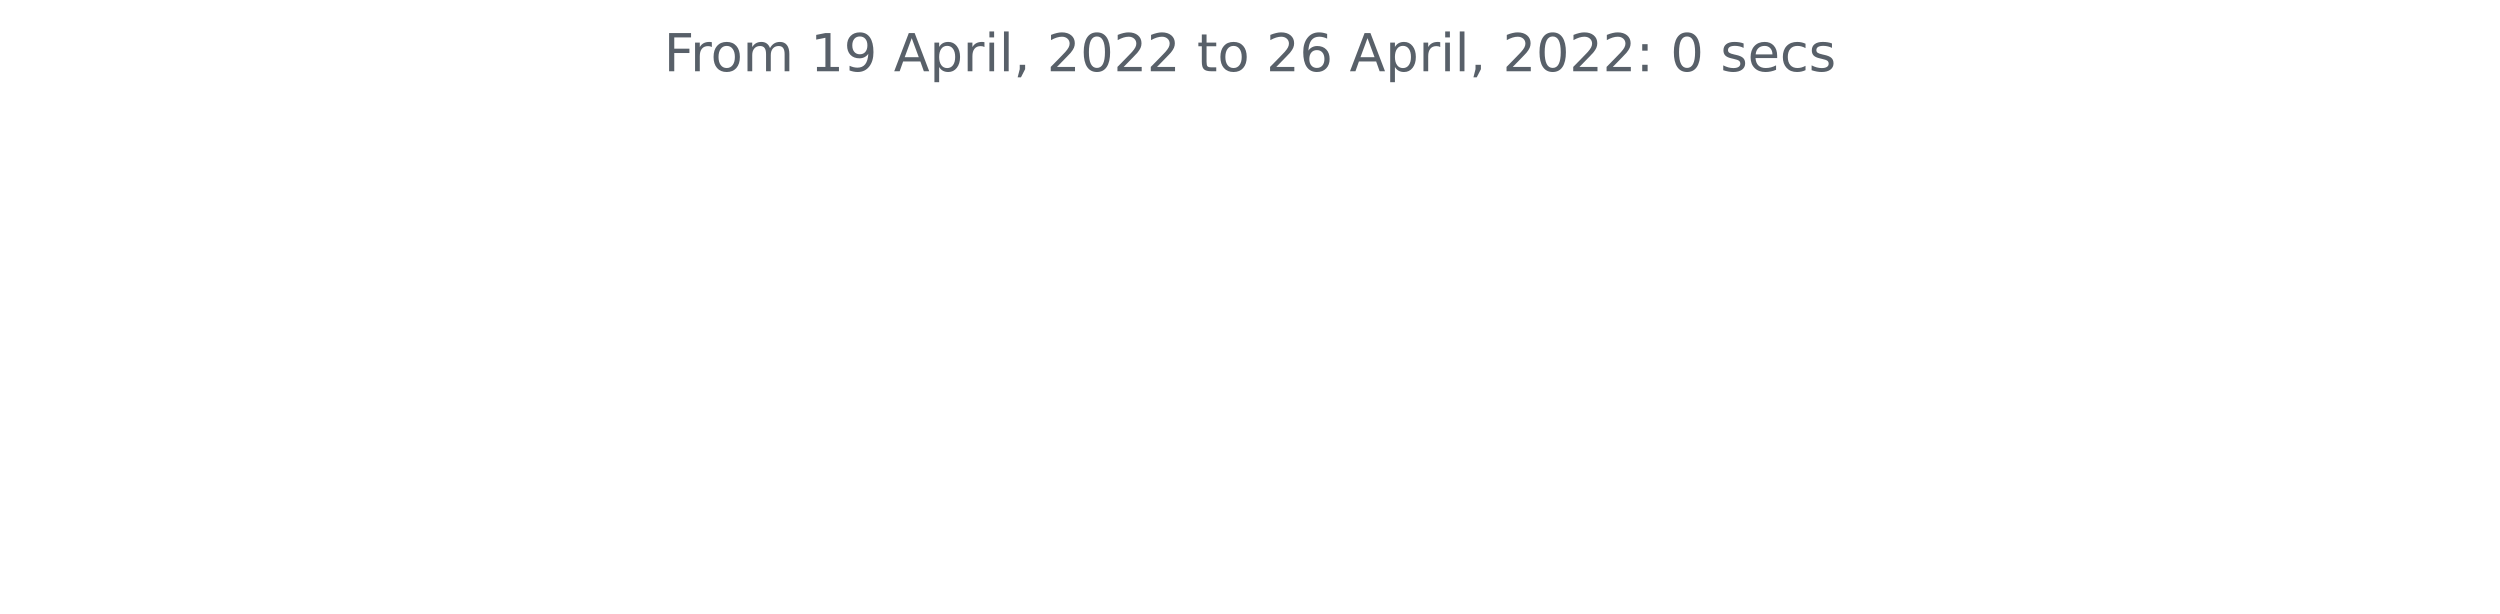
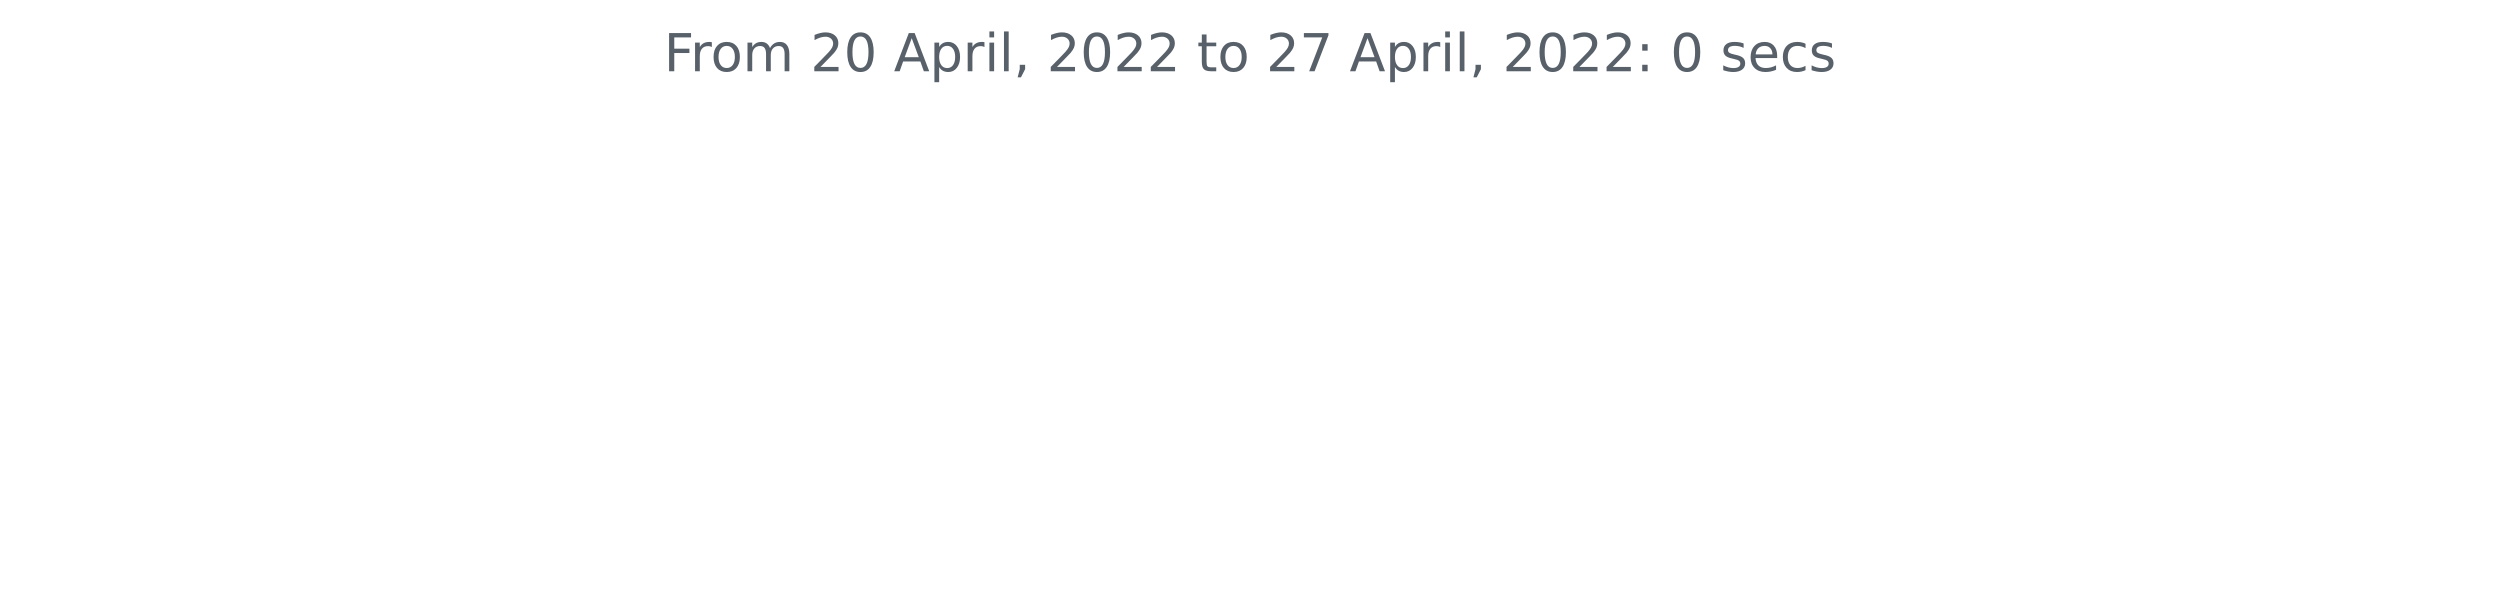
<svg xmlns="http://www.w3.org/2000/svg" xmlns:xlink="http://www.w3.org/1999/xlink" width="572.4pt" height="140.398pt" viewBox="0 0 572.4 140.398" version="1.1">
  <defs>
    <style type="text/css">*{stroke-linejoin: round; stroke-linecap: butt}</style>
  </defs>
  <g id="figure_1">
    <g id="patch_1">
      <path d="M 0 140.398  L 572.4 140.398  L 572.4 0  L 0 0  L 0 140.398  z " style="fill: none" />
    </g>
    <g id="axes_1">
      <g id="matplotlib.axis_1" />
      <g id="matplotlib.axis_2" />
      <g id="text_1">
        <g style="fill: #586069" transform="translate(152.0194 16.31812)scale(0.12 -0.12)">
          <defs>
            <path id="DejaVuSans-46" d="M 628 4666  L 3309 4666  L 3309 4134  L 1259 4134  L 1259 2759  L 3109 2759  L 3109 2228  L 1259 2228  L 1259 0  L 628 0  L 628 4666  z " transform="scale(0.015625)" />
            <path id="DejaVuSans-72" d="M 2631 2963  Q 2534 3019 2420 3045  Q 2306 3072 2169 3072  Q 1681 3072 1420 2755  Q 1159 2438 1159 1844  L 1159 0  L 581 0  L 581 3500  L 1159 3500  L 1159 2956  Q 1341 3275 1631 3429  Q 1922 3584 2338 3584  Q 2397 3584 2469 3576  Q 2541 3569 2628 3553  L 2631 2963  z " transform="scale(0.015625)" />
            <path id="DejaVuSans-6f" d="M 1959 3097  Q 1497 3097 1228 2736  Q 959 2375 959 1747  Q 959 1119 1226 758  Q 1494 397 1959 397  Q 2419 397 2687 759  Q 2956 1122 2956 1747  Q 2956 2369 2687 2733  Q 2419 3097 1959 3097  z M 1959 3584  Q 2709 3584 3137 3096  Q 3566 2609 3566 1747  Q 3566 888 3137 398  Q 2709 -91 1959 -91  Q 1206 -91 779 398  Q 353 888 353 1747  Q 353 2609 779 3096  Q 1206 3584 1959 3584  z " transform="scale(0.015625)" />
            <path id="DejaVuSans-6d" d="M 3328 2828  Q 3544 3216 3844 3400  Q 4144 3584 4550 3584  Q 5097 3584 5394 3201  Q 5691 2819 5691 2113  L 5691 0  L 5113 0  L 5113 2094  Q 5113 2597 4934 2840  Q 4756 3084 4391 3084  Q 3944 3084 3684 2787  Q 3425 2491 3425 1978  L 3425 0  L 2847 0  L 2847 2094  Q 2847 2600 2669 2842  Q 2491 3084 2119 3084  Q 1678 3084 1418 2786  Q 1159 2488 1159 1978  L 1159 0  L 581 0  L 581 3500  L 1159 3500  L 1159 2956  Q 1356 3278 1631 3431  Q 1906 3584 2284 3584  Q 2666 3584 2933 3390  Q 3200 3197 3328 2828  z " transform="scale(0.015625)" />
            <path id="DejaVuSans-20" transform="scale(0.015625)" />
-             <path id="DejaVuSans-31" d="M 794 531  L 1825 531  L 1825 4091  L 703 3866  L 703 4441  L 1819 4666  L 2450 4666  L 2450 531  L 3481 531  L 3481 0  L 794 0  L 794 531  z " transform="scale(0.015625)" />
-             <path id="DejaVuSans-39" d="M 703 97  L 703 672  Q 941 559 1184 500  Q 1428 441 1663 441  Q 2288 441 2617 861  Q 2947 1281 2994 2138  Q 2813 1869 2534 1725  Q 2256 1581 1919 1581  Q 1219 1581 811 2004  Q 403 2428 403 3163  Q 403 3881 828 4315  Q 1253 4750 1959 4750  Q 2769 4750 3195 4129  Q 3622 3509 3622 2328  Q 3622 1225 3098 567  Q 2575 -91 1691 -91  Q 1453 -91 1209 -44  Q 966 3 703 97  z M 1959 2075  Q 2384 2075 2632 2365  Q 2881 2656 2881 3163  Q 2881 3666 2632 3958  Q 2384 4250 1959 4250  Q 1534 4250 1286 3958  Q 1038 3666 1038 3163  Q 1038 2656 1286 2365  Q 1534 2075 1959 2075  z " transform="scale(0.015625)" />
+             <path id="DejaVuSans-32" d="M 1228 531  L 3431 531  L 3431 0  L 469 0  L 469 531  Q 828 903 1448 1529  Q 2069 2156 2228 2338  Q 2531 2678 2651 2914  Q 2772 3150 2772 3378  Q 2772 3750 2511 3984  Q 2250 4219 1831 4219  Q 1534 4219 1204 4116  Q 875 4013 500 3803  L 500 4441  Q 881 4594 1212 4672  Q 1544 4750 1819 4750  Q 2544 4750 2975 4387  Q 3406 4025 3406 3419  Q 3406 3131 3298 2873  Q 3191 2616 2906 2266  Q 2828 2175 2409 1742  Q 1991 1309 1228 531  z " transform="scale(0.015625)" />
+             <path id="DejaVuSans-30" d="M 2034 4250  Q 1547 4250 1301 3770  Q 1056 3291 1056 2328  Q 1056 1369 1301 889  Q 1547 409 2034 409  Q 2525 409 2770 889  Q 3016 1369 3016 2328  Q 3016 3291 2770 3770  Q 2525 4250 2034 4250  z M 2034 4750  Q 2819 4750 3233 4129  Q 3647 3509 3647 2328  Q 3647 1150 3233 529  Q 2819 -91 2034 -91  Q 1250 -91 836 529  Q 422 1150 422 2328  Q 422 3509 836 4129  Q 1250 4750 2034 4750  z " transform="scale(0.015625)" />
            <path id="DejaVuSans-41" d="M 2188 4044  L 1331 1722  L 3047 1722  L 2188 4044  z M 1831 4666  L 2547 4666  L 4325 0  L 3669 0  L 3244 1197  L 1141 1197  L 716 0  L 50 0  L 1831 4666  z " transform="scale(0.015625)" />
            <path id="DejaVuSans-70" d="M 1159 525  L 1159 -1331  L 581 -1331  L 581 3500  L 1159 3500  L 1159 2969  Q 1341 3281 1617 3432  Q 1894 3584 2278 3584  Q 2916 3584 3314 3078  Q 3713 2572 3713 1747  Q 3713 922 3314 415  Q 2916 -91 2278 -91  Q 1894 -91 1617 61  Q 1341 213 1159 525  z M 3116 1747  Q 3116 2381 2855 2742  Q 2594 3103 2138 3103  Q 1681 3103 1420 2742  Q 1159 2381 1159 1747  Q 1159 1113 1420 752  Q 1681 391 2138 391  Q 2594 391 2855 752  Q 3116 1113 3116 1747  z " transform="scale(0.015625)" />
            <path id="DejaVuSans-69" d="M 603 3500  L 1178 3500  L 1178 0  L 603 0  L 603 3500  z M 603 4863  L 1178 4863  L 1178 4134  L 603 4134  L 603 4863  z " transform="scale(0.015625)" />
            <path id="DejaVuSans-6c" d="M 603 4863  L 1178 4863  L 1178 0  L 603 0  L 603 4863  z " transform="scale(0.015625)" />
            <path id="DejaVuSans-2c" d="M 750 794  L 1409 794  L 1409 256  L 897 -744  L 494 -744  L 750 256  L 750 794  z " transform="scale(0.015625)" />
-             <path id="DejaVuSans-32" d="M 1228 531  L 3431 531  L 3431 0  L 469 0  L 469 531  Q 828 903 1448 1529  Q 2069 2156 2228 2338  Q 2531 2678 2651 2914  Q 2772 3150 2772 3378  Q 2772 3750 2511 3984  Q 2250 4219 1831 4219  Q 1534 4219 1204 4116  Q 875 4013 500 3803  L 500 4441  Q 881 4594 1212 4672  Q 1544 4750 1819 4750  Q 2544 4750 2975 4387  Q 3406 4025 3406 3419  Q 3406 3131 3298 2873  Q 3191 2616 2906 2266  Q 2828 2175 2409 1742  Q 1991 1309 1228 531  z " transform="scale(0.015625)" />
-             <path id="DejaVuSans-30" d="M 2034 4250  Q 1547 4250 1301 3770  Q 1056 3291 1056 2328  Q 1056 1369 1301 889  Q 1547 409 2034 409  Q 2525 409 2770 889  Q 3016 1369 3016 2328  Q 3016 3291 2770 3770  Q 2525 4250 2034 4250  z M 2034 4750  Q 2819 4750 3233 4129  Q 3647 3509 3647 2328  Q 3647 1150 3233 529  Q 2819 -91 2034 -91  Q 1250 -91 836 529  Q 422 1150 422 2328  Q 422 3509 836 4129  Q 1250 4750 2034 4750  z " transform="scale(0.015625)" />
            <path id="DejaVuSans-74" d="M 1172 4494  L 1172 3500  L 2356 3500  L 2356 3053  L 1172 3053  L 1172 1153  Q 1172 725 1289 603  Q 1406 481 1766 481  L 2356 481  L 2356 0  L 1766 0  Q 1100 0 847 248  Q 594 497 594 1153  L 594 3053  L 172 3053  L 172 3500  L 594 3500  L 594 4494  L 1172 4494  z " transform="scale(0.015625)" />
-             <path id="DejaVuSans-36" d="M 2113 2584  Q 1688 2584 1439 2293  Q 1191 2003 1191 1497  Q 1191 994 1439 701  Q 1688 409 2113 409  Q 2538 409 2786 701  Q 3034 994 3034 1497  Q 3034 2003 2786 2293  Q 2538 2584 2113 2584  z M 3366 4563  L 3366 3988  Q 3128 4100 2886 4159  Q 2644 4219 2406 4219  Q 1781 4219 1451 3797  Q 1122 3375 1075 2522  Q 1259 2794 1537 2939  Q 1816 3084 2150 3084  Q 2853 3084 3261 2657  Q 3669 2231 3669 1497  Q 3669 778 3244 343  Q 2819 -91 2113 -91  Q 1303 -91 875 529  Q 447 1150 447 2328  Q 447 3434 972 4092  Q 1497 4750 2381 4750  Q 2619 4750 2861 4703  Q 3103 4656 3366 4563  z " transform="scale(0.015625)" />
+             <path id="DejaVuSans-37" d="M 525 4666  L 3525 4666  L 3525 4397  L 1831 0  L 1172 0  L 2766 4134  L 525 4134  L 525 4666  z " transform="scale(0.015625)" />
            <path id="DejaVuSans-3a" d="M 750 794  L 1409 794  L 1409 0  L 750 0  L 750 794  z M 750 3309  L 1409 3309  L 1409 2516  L 750 2516  L 750 3309  z " transform="scale(0.015625)" />
            <path id="DejaVuSans-73" d="M 2834 3397  L 2834 2853  Q 2591 2978 2328 3040  Q 2066 3103 1784 3103  Q 1356 3103 1142 2972  Q 928 2841 928 2578  Q 928 2378 1081 2264  Q 1234 2150 1697 2047  L 1894 2003  Q 2506 1872 2764 1633  Q 3022 1394 3022 966  Q 3022 478 2636 193  Q 2250 -91 1575 -91  Q 1294 -91 989 -36  Q 684 19 347 128  L 347 722  Q 666 556 975 473  Q 1284 391 1588 391  Q 1994 391 2212 530  Q 2431 669 2431 922  Q 2431 1156 2273 1281  Q 2116 1406 1581 1522  L 1381 1569  Q 847 1681 609 1914  Q 372 2147 372 2553  Q 372 3047 722 3315  Q 1072 3584 1716 3584  Q 2034 3584 2315 3537  Q 2597 3491 2834 3397  z " transform="scale(0.015625)" />
            <path id="DejaVuSans-65" d="M 3597 1894  L 3597 1613  L 953 1613  Q 991 1019 1311 708  Q 1631 397 2203 397  Q 2534 397 2845 478  Q 3156 559 3463 722  L 3463 178  Q 3153 47 2828 -22  Q 2503 -91 2169 -91  Q 1331 -91 842 396  Q 353 884 353 1716  Q 353 2575 817 3079  Q 1281 3584 2069 3584  Q 2775 3584 3186 3129  Q 3597 2675 3597 1894  z M 3022 2063  Q 3016 2534 2758 2815  Q 2500 3097 2075 3097  Q 1594 3097 1305 2825  Q 1016 2553 972 2059  L 3022 2063  z " transform="scale(0.015625)" />
            <path id="DejaVuSans-63" d="M 3122 3366  L 3122 2828  Q 2878 2963 2633 3030  Q 2388 3097 2138 3097  Q 1578 3097 1268 2742  Q 959 2388 959 1747  Q 959 1106 1268 751  Q 1578 397 2138 397  Q 2388 397 2633 464  Q 2878 531 3122 666  L 3122 134  Q 2881 22 2623 -34  Q 2366 -91 2075 -91  Q 1284 -91 818 406  Q 353 903 353 1747  Q 353 2603 823 3093  Q 1294 3584 2113 3584  Q 2378 3584 2631 3529  Q 2884 3475 3122 3366  z " transform="scale(0.015625)" />
          </defs>
          <use xlink:href="#DejaVuSans-46" />
          <use xlink:href="#DejaVuSans-72" x="50.27" />
          <use xlink:href="#DejaVuSans-6f" x="89.133" />
          <use xlink:href="#DejaVuSans-6d" x="150.314" />
          <use xlink:href="#DejaVuSans-20" x="247.727" />
-           <use xlink:href="#DejaVuSans-31" x="279.514" />
-           <use xlink:href="#DejaVuSans-39" x="343.137" />
+           <use xlink:href="#DejaVuSans-32" x="279.514" />
+           <use xlink:href="#DejaVuSans-30" x="343.137" />
          <use xlink:href="#DejaVuSans-20" x="406.76" />
          <use xlink:href="#DejaVuSans-41" x="438.547" />
          <use xlink:href="#DejaVuSans-70" x="506.955" />
          <use xlink:href="#DejaVuSans-72" x="570.432" />
          <use xlink:href="#DejaVuSans-69" x="611.545" />
          <use xlink:href="#DejaVuSans-6c" x="639.328" />
          <use xlink:href="#DejaVuSans-2c" x="667.111" />
          <use xlink:href="#DejaVuSans-20" x="698.898" />
          <use xlink:href="#DejaVuSans-32" x="730.686" />
          <use xlink:href="#DejaVuSans-30" x="794.309" />
          <use xlink:href="#DejaVuSans-32" x="857.932" />
          <use xlink:href="#DejaVuSans-32" x="921.555" />
          <use xlink:href="#DejaVuSans-20" x="985.178" />
          <use xlink:href="#DejaVuSans-74" x="1016.965" />
          <use xlink:href="#DejaVuSans-6f" x="1056.174" />
          <use xlink:href="#DejaVuSans-20" x="1117.355" />
          <use xlink:href="#DejaVuSans-32" x="1149.143" />
-           <use xlink:href="#DejaVuSans-36" x="1212.766" />
+           <use xlink:href="#DejaVuSans-37" x="1212.766" />
          <use xlink:href="#DejaVuSans-20" x="1276.389" />
          <use xlink:href="#DejaVuSans-41" x="1308.176" />
          <use xlink:href="#DejaVuSans-70" x="1376.584" />
          <use xlink:href="#DejaVuSans-72" x="1440.061" />
          <use xlink:href="#DejaVuSans-69" x="1481.174" />
          <use xlink:href="#DejaVuSans-6c" x="1508.957" />
          <use xlink:href="#DejaVuSans-2c" x="1536.74" />
          <use xlink:href="#DejaVuSans-20" x="1568.527" />
          <use xlink:href="#DejaVuSans-32" x="1600.314" />
          <use xlink:href="#DejaVuSans-30" x="1663.938" />
          <use xlink:href="#DejaVuSans-32" x="1727.561" />
          <use xlink:href="#DejaVuSans-32" x="1791.184" />
          <use xlink:href="#DejaVuSans-3a" x="1854.807" />
          <use xlink:href="#DejaVuSans-20" x="1888.498" />
          <use xlink:href="#DejaVuSans-30" x="1920.285" />
          <use xlink:href="#DejaVuSans-20" x="1983.908" />
          <use xlink:href="#DejaVuSans-73" x="2015.695" />
          <use xlink:href="#DejaVuSans-65" x="2067.795" />
          <use xlink:href="#DejaVuSans-63" x="2129.318" />
          <use xlink:href="#DejaVuSans-73" x="2184.299" />
        </g>
      </g>
    </g>
  </g>
</svg>
